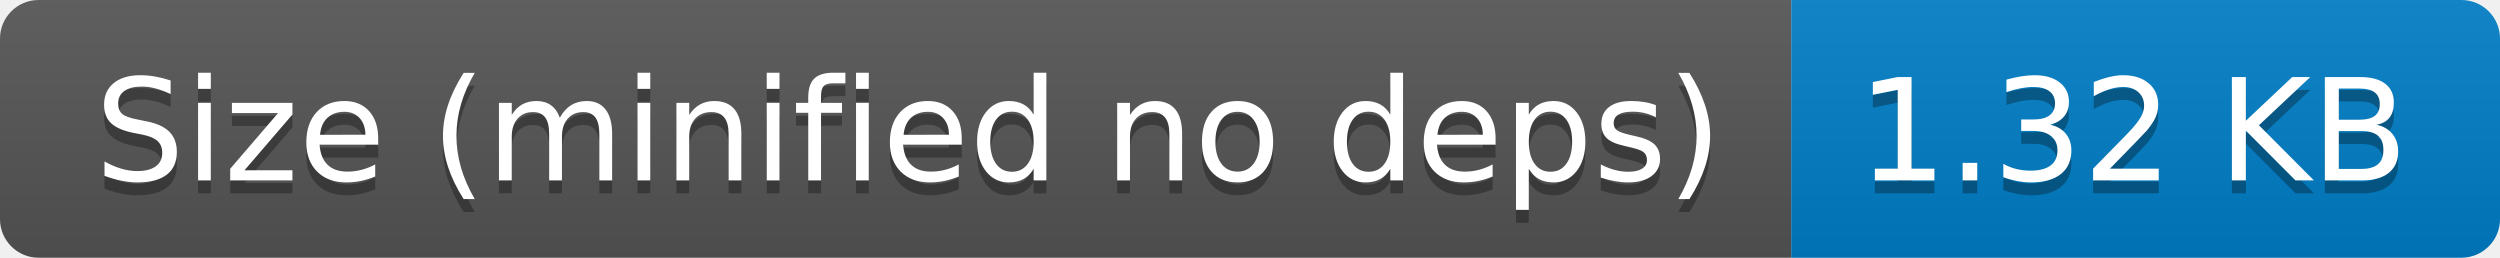
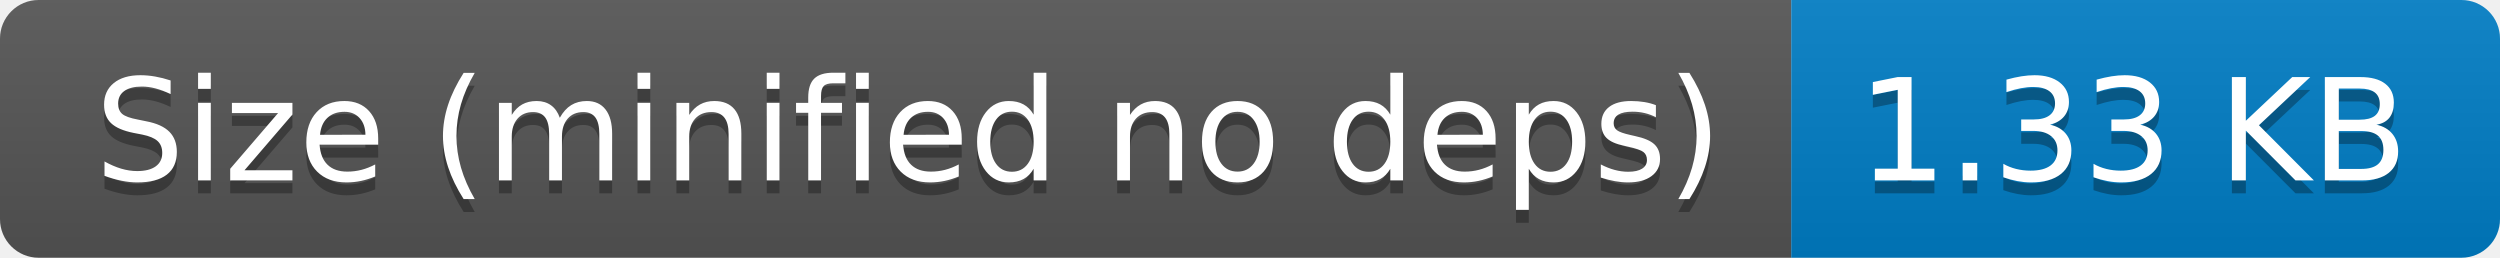
- <svg xmlns="http://www.w3.org/2000/svg" width="194" height="20" role="img" aria-label="Size (minified no deps): 1.32 KB">
+ <svg xmlns="http://www.w3.org/2000/svg" width="194" height="20" role="img" aria-label="Size (minified no deps): 1.33 KB">
  <linearGradient id="s" x2="0" y2="100%">
    <stop offset="0" stop-color="#bbb" stop-opacity=".1" />
    <stop offset="1" stop-opacity=".1" />
  </linearGradient>
  <clipPath id="r">
    <rect width="194" height="20" rx="3" fill="#fff" />
  </clipPath>
  <g clip-path="url(#r)">
    <rect width="139" height="20" fill="#555" />
    <rect x="139" width="55" height="20" fill="#007ec6" />
    <rect width="194" height="20" fill="url(#s)" />
  </g>
  <g fill="#fff" text-anchor="middle" font-family="Verdana,Geneva,DejaVu Sans,sans-serif" text-rendering="geometricPrecision" font-size="110">
    <text aria-hidden="true" x="705" y="150" fill="#010101" fill-opacity=".3" transform="scale(.1)" textLength="1290">Size (minified no deps)</text>
    <text x="705" y="140" transform="scale(.1)" fill="#fff" textLength="1290">Size (minified no deps)</text>
-     <text aria-hidden="true" x="1655" y="150" fill="#010101" fill-opacity=".3" transform="scale(.1)" textLength="450">1.32 KB</text>
-     <text x="1655" y="140" transform="scale(.1)" fill="#fff" textLength="450">1.32 KB</text>
+     <text aria-hidden="true" x="1655" y="150" fill="#010101" fill-opacity=".3" transform="scale(.1)" textLength="450">1.33 KB</text>
+     <text x="1655" y="140" transform="scale(.1)" fill="#fff" textLength="450">1.33 KB</text>
  </g>
</svg>
